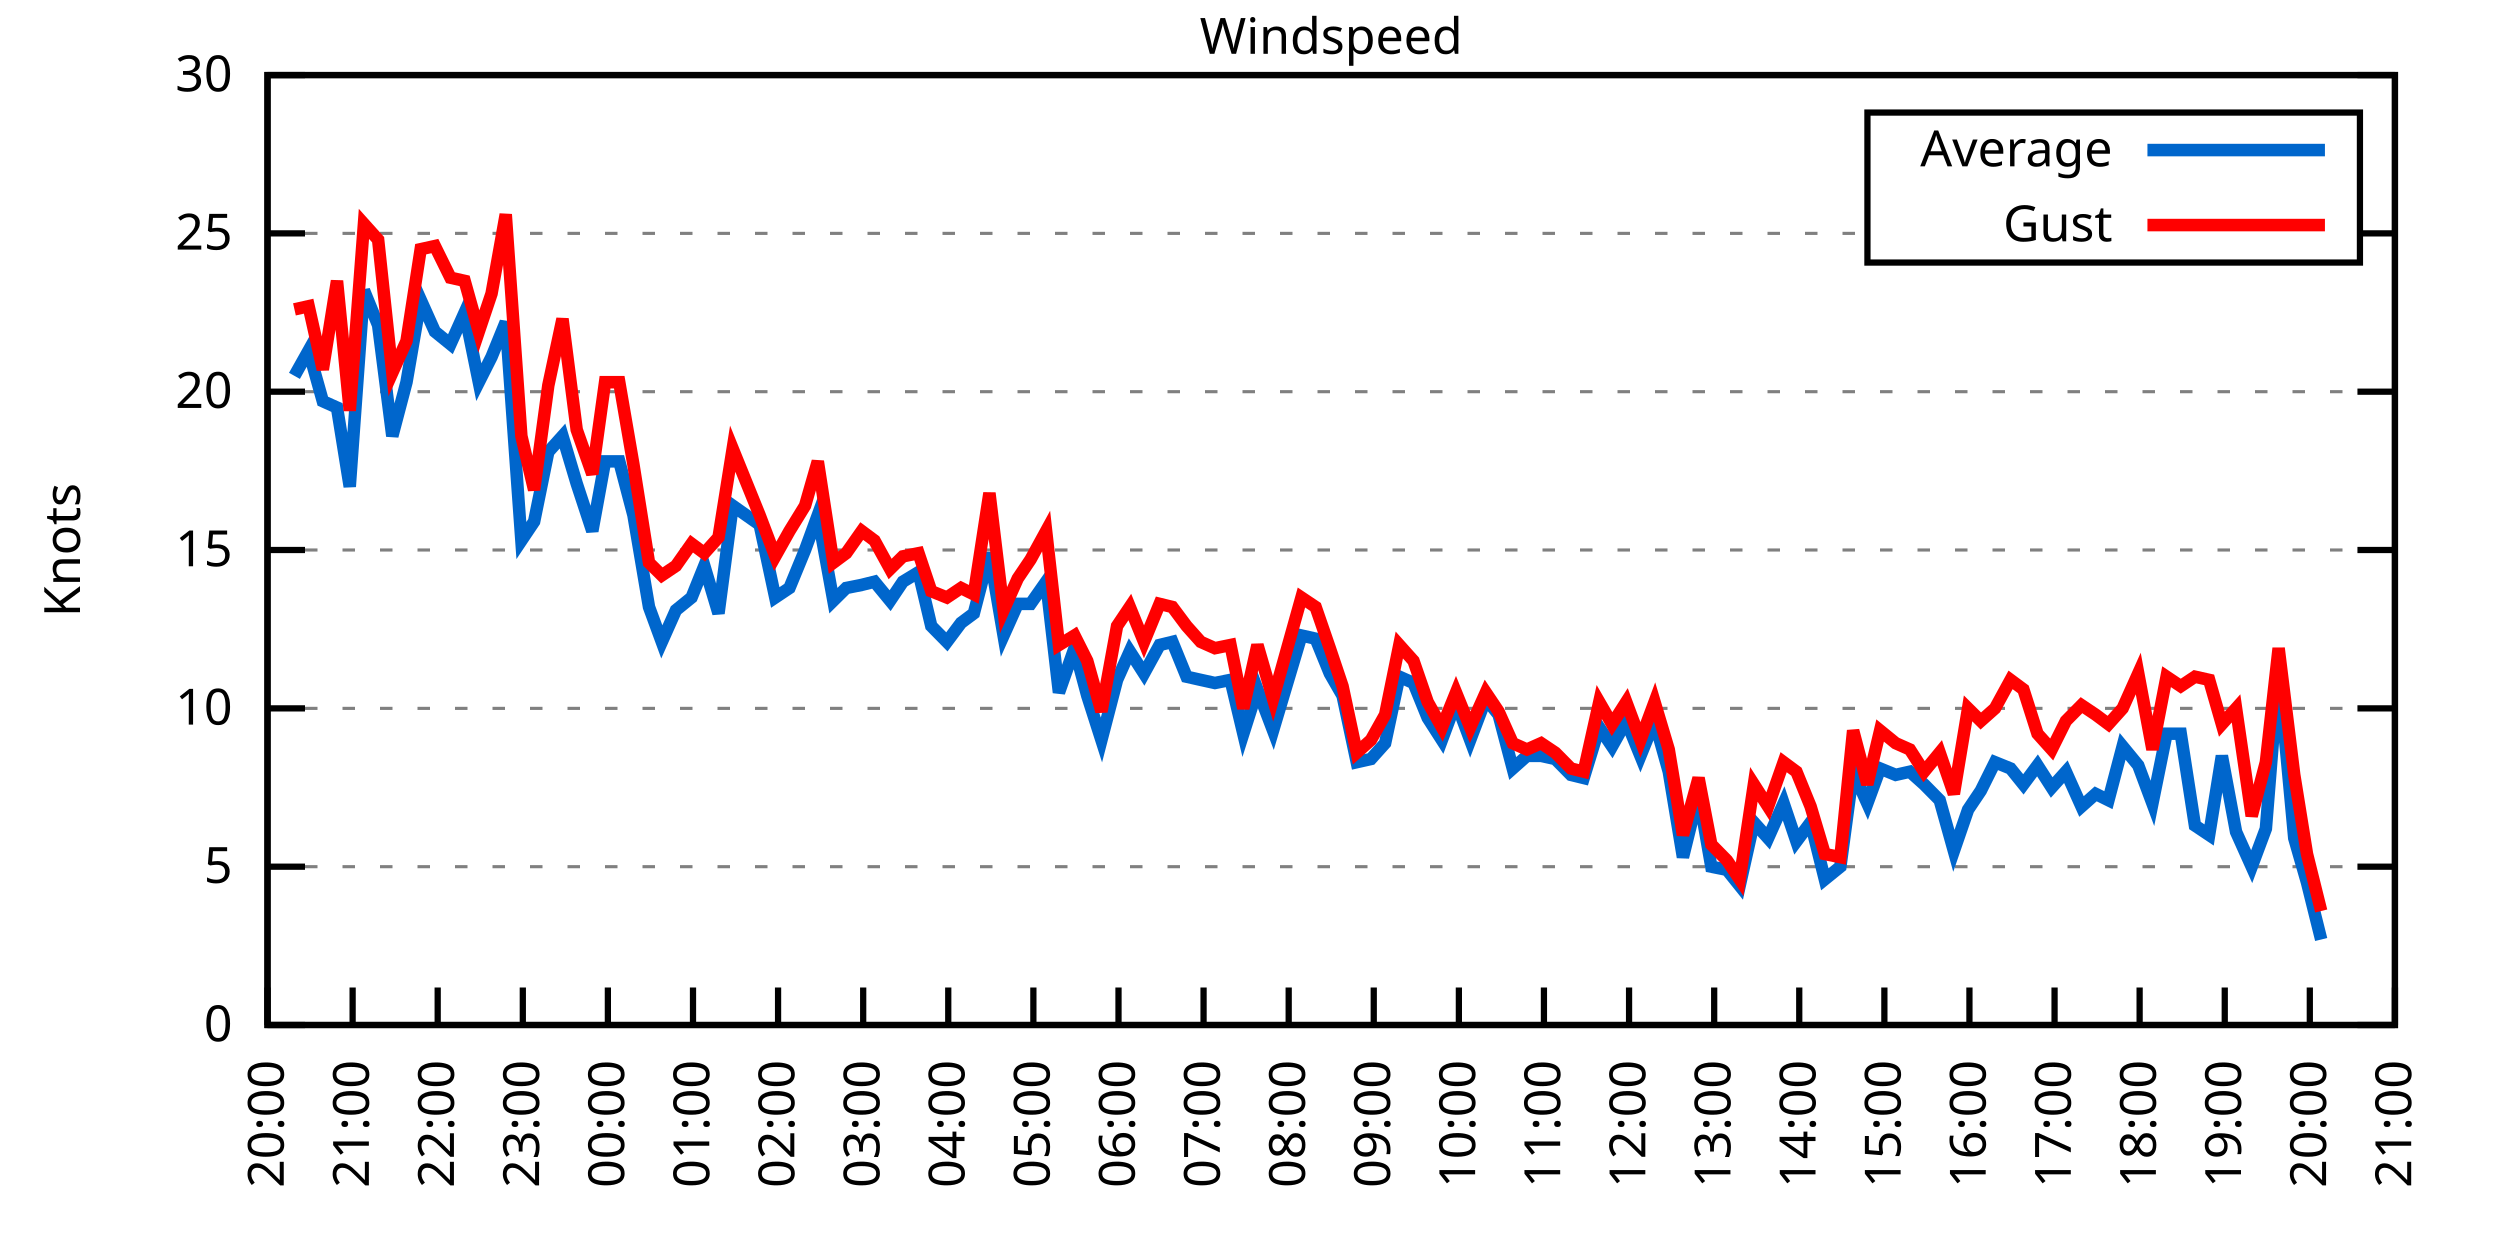
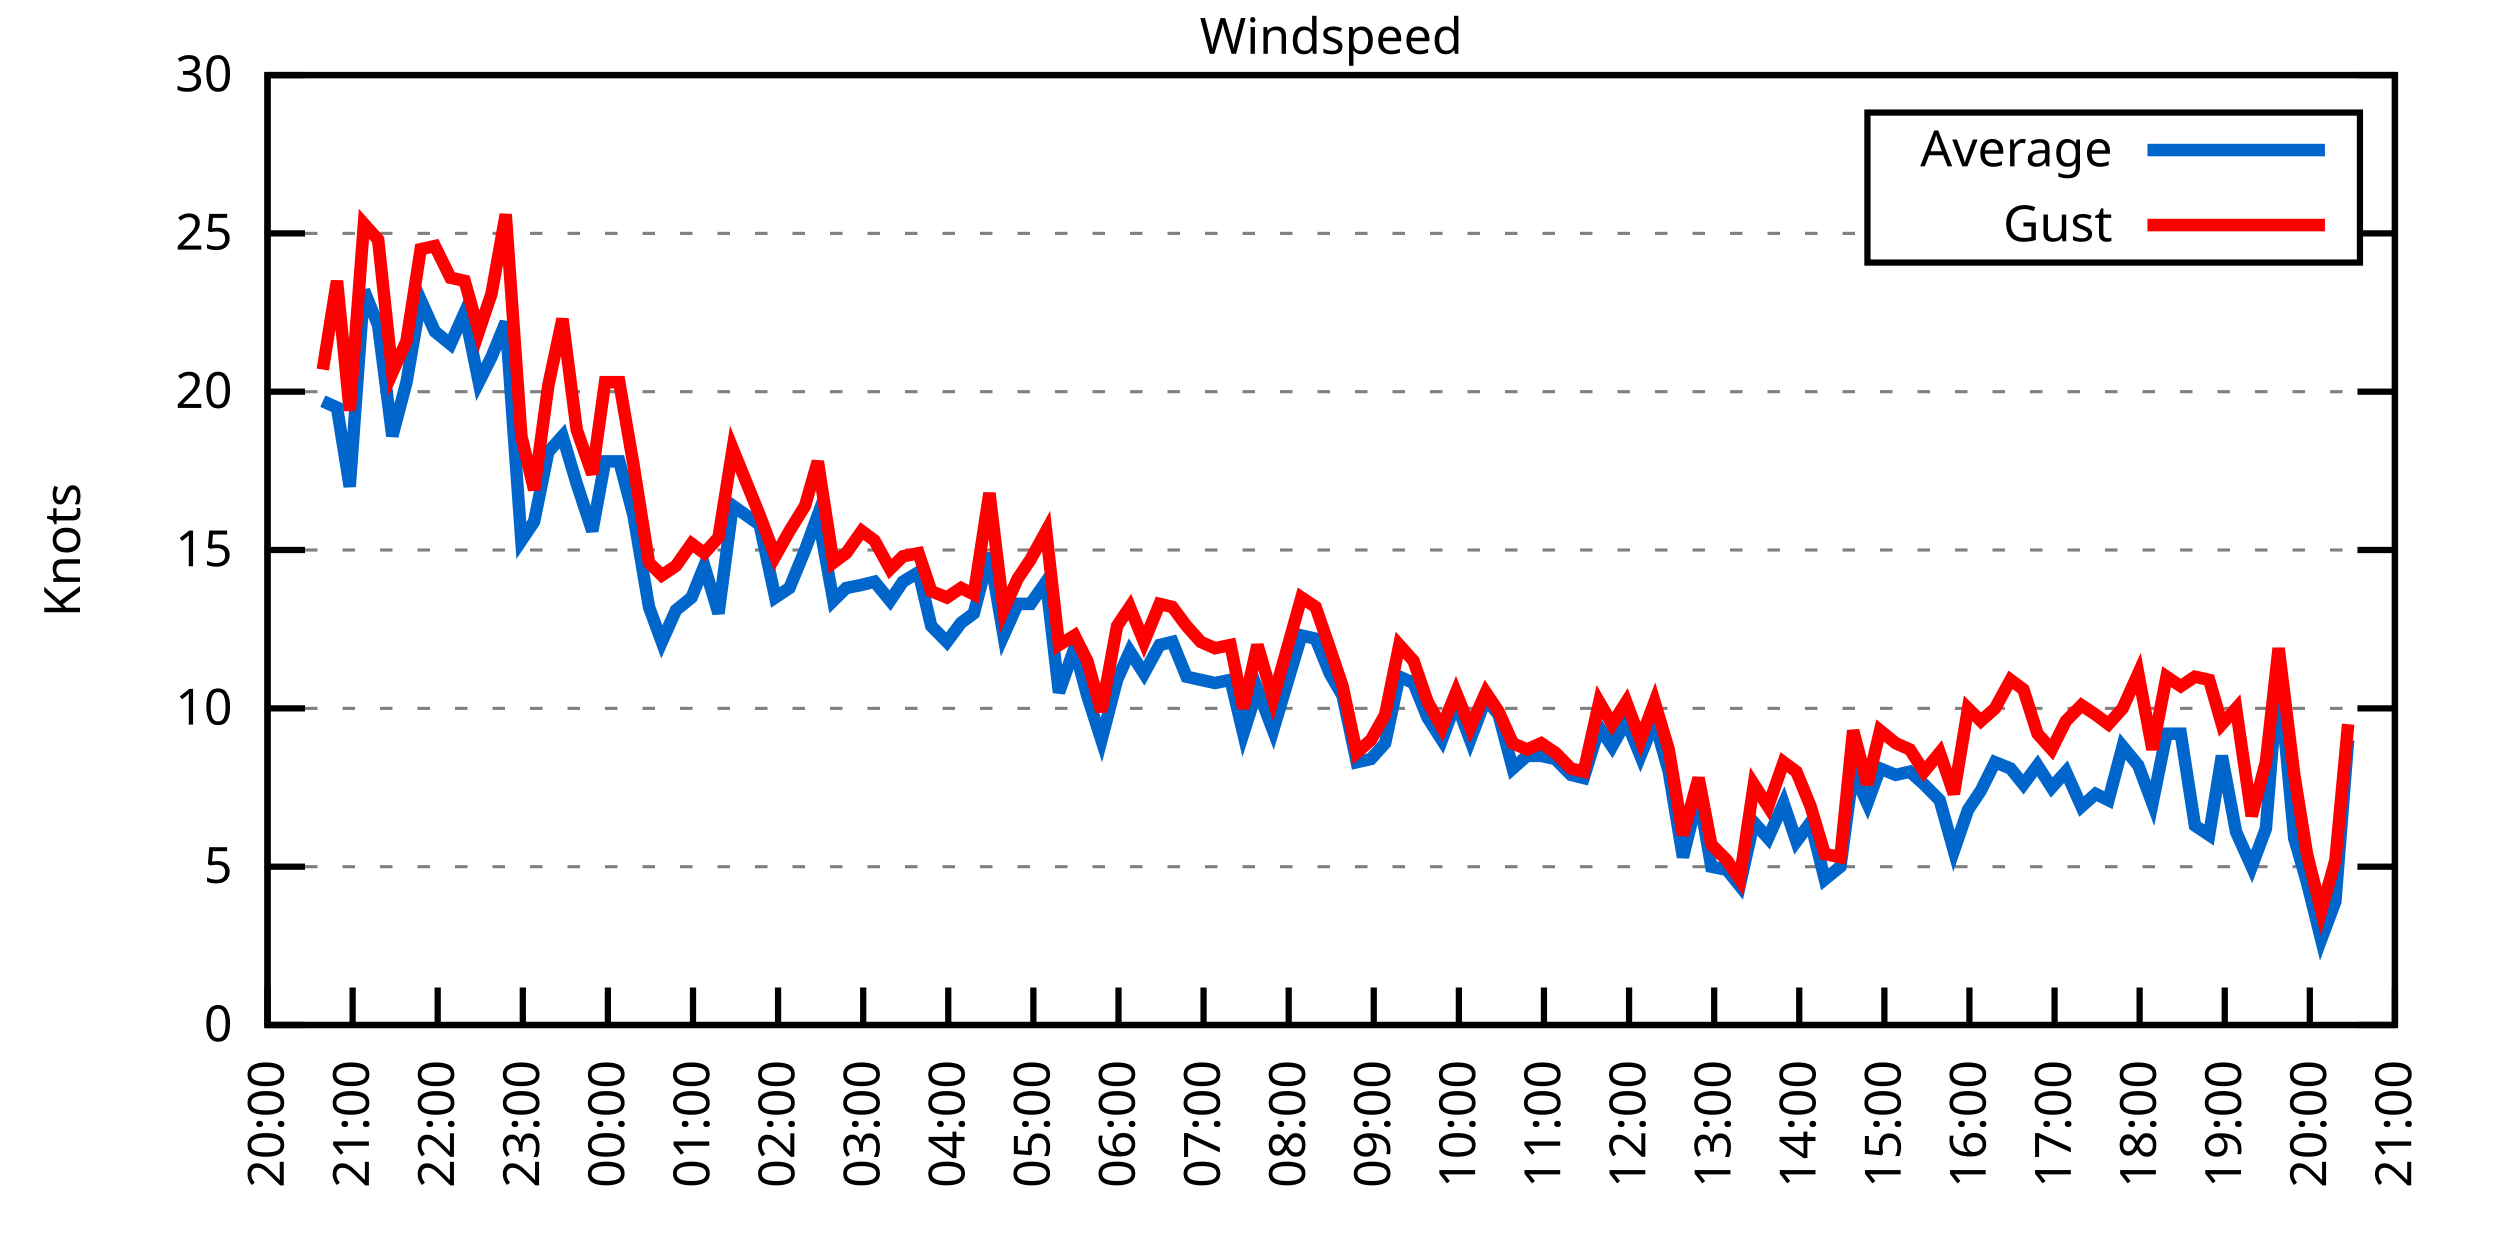
<svg xmlns="http://www.w3.org/2000/svg" xmlns:xlink="http://www.w3.org/1999/xlink" width="400" height="200" viewBox="0 0 400 200">
  <g id="gnuplot_canvas">
    <rect x="0" y="0" width="400" height="200" fill="none" />
    <defs>
      <circle id="gpDot" r="0.5" stroke-width="0.5" stroke="currentColor" />
      <path id="gpPt0" stroke-width="0.333" stroke="currentColor" d="M-1,0 h2 M0,-1 v2" />
      <path id="gpPt1" stroke-width="0.333" stroke="currentColor" d="M-1,-1 L1,1 M1,-1 L-1,1" />
      <path id="gpPt2" stroke-width="0.333" stroke="currentColor" d="M-1,0 L1,0 M0,-1 L0,1 M-1,-1 L1,1 M-1,1 L1,-1" />
      <rect id="gpPt3" stroke-width="0.333" stroke="currentColor" x="-1" y="-1" width="2" height="2" />
      <rect id="gpPt4" stroke-width="0.333" stroke="currentColor" fill="currentColor" x="-1" y="-1" width="2" height="2" />
      <circle id="gpPt5" stroke-width="0.333" stroke="currentColor" cx="0" cy="0" r="1" />
      <use xlink:href="#gpPt5" id="gpPt6" fill="currentColor" stroke="none" />
      <path id="gpPt7" stroke-width="0.333" stroke="currentColor" d="M0,-1.33 L-1.33,0.67 L1.33,0.67 z" />
      <use xlink:href="#gpPt7" id="gpPt8" fill="currentColor" stroke="none" />
      <use xlink:href="#gpPt7" id="gpPt9" stroke="currentColor" transform="rotate(180)" />
      <use xlink:href="#gpPt9" id="gpPt10" fill="currentColor" stroke="none" />
      <use xlink:href="#gpPt3" id="gpPt11" stroke="currentColor" transform="rotate(45)" />
      <use xlink:href="#gpPt11" id="gpPt12" fill="currentColor" stroke="none" />
      <path id="gpPt13" stroke-width="0.333" stroke="currentColor" d="M0,1.330 L1.265,0.411 L0.782,-1.067 L-0.782,-1.076 L-1.265,0.411 z" />
      <use xlink:href="#gpPt13" id="gpPt14" fill="currentColor" stroke="none" />
      <filter id="textbox" filterUnits="objectBoundingBox" x="0" y="0" height="1" width="1">
        <feFlood flood-color="white" flood-opacity="1" result="bgnd" />
        <feComposite in="SourceGraphic" in2="bgnd" operator="atop" />
      </filter>
      <filter id="greybox" filterUnits="objectBoundingBox" x="0" y="0" height="1" width="1">
        <feFlood flood-color="lightgrey" flood-opacity="1" result="grey" />
        <feComposite in="SourceGraphic" in2="grey" operator="atop" />
      </filter>
    </defs>
    <g fill="none" color="white" stroke="currentColor" stroke-width="1.00" stroke-linecap="butt" stroke-linejoin="miter">
</g>
    <g fill="none" color="black" stroke="currentColor" stroke-width="1.00" stroke-linecap="butt" stroke-linejoin="miter">
      <g stroke="none" shape-rendering="crispEdges">
        <polygon fill="rgb(255, 255, 255)" points="42.80,164.00 383.18,164.00 383.18,12.02 42.80,12.02 " />
      </g>
    </g>
    <g fill="none" color="black" stroke="currentColor" stroke-width="1.00" stroke-linecap="butt" stroke-linejoin="miter">
</g>
    <g fill="none" color="black" stroke="black" stroke-width="0.50" stroke-linecap="butt" stroke-linejoin="miter">
</g>
    <g fill="none" color="gray" stroke="currentColor" stroke-width="0.50" stroke-linecap="butt" stroke-linejoin="miter">
      <path stroke="gray" stroke-dasharray="2,4" class="gridline" d="M42.80,164.00 L383.19,164.00  " />
    </g>
    <g fill="none" color="gray" stroke="gray" stroke-width="1.00" stroke-linecap="butt" stroke-linejoin="miter">
</g>
    <g fill="none" color="black" stroke="currentColor" stroke-width="1.00" stroke-linecap="butt" stroke-linejoin="miter">
      <path stroke="black" d="M42.80,164.00 L48.80,164.00 M383.19,164.00 L377.19,164.00  " />
      <g transform="translate(37.20,166.60)" stroke="none" fill="black" font-family="Sans" font-size="8.00" text-anchor="end">
        <text>
          <tspan font-family="Sans"> 0</tspan>
        </text>
      </g>
    </g>
    <g fill="none" color="black" stroke="currentColor" stroke-width="1.00" stroke-linecap="butt" stroke-linejoin="miter">
</g>
    <g fill="none" color="black" stroke="black" stroke-width="0.50" stroke-linecap="butt" stroke-linejoin="miter">
</g>
    <g fill="none" color="gray" stroke="currentColor" stroke-width="0.50" stroke-linecap="butt" stroke-linejoin="miter">
      <path stroke="gray" stroke-dasharray="2,4" class="gridline" d="M42.80,138.67 L383.19,138.67  " />
    </g>
    <g fill="none" color="gray" stroke="gray" stroke-width="1.00" stroke-linecap="butt" stroke-linejoin="miter">
</g>
    <g fill="none" color="black" stroke="currentColor" stroke-width="1.00" stroke-linecap="butt" stroke-linejoin="miter">
      <path stroke="black" d="M42.80,138.67 L48.80,138.67 M383.19,138.67 L377.19,138.67  " />
      <g transform="translate(37.20,141.27)" stroke="none" fill="black" font-family="Sans" font-size="8.00" text-anchor="end">
        <text>
          <tspan font-family="Sans"> 5</tspan>
        </text>
      </g>
    </g>
    <g fill="none" color="black" stroke="currentColor" stroke-width="1.00" stroke-linecap="butt" stroke-linejoin="miter">
</g>
    <g fill="none" color="black" stroke="black" stroke-width="0.50" stroke-linecap="butt" stroke-linejoin="miter">
</g>
    <g fill="none" color="gray" stroke="currentColor" stroke-width="0.50" stroke-linecap="butt" stroke-linejoin="miter">
      <path stroke="gray" stroke-dasharray="2,4" class="gridline" d="M42.80,113.34 L383.19,113.34  " />
    </g>
    <g fill="none" color="gray" stroke="gray" stroke-width="1.00" stroke-linecap="butt" stroke-linejoin="miter">
</g>
    <g fill="none" color="black" stroke="currentColor" stroke-width="1.00" stroke-linecap="butt" stroke-linejoin="miter">
      <path stroke="black" d="M42.80,113.34 L48.80,113.34 M383.19,113.34 L377.19,113.34  " />
      <g transform="translate(37.20,115.94)" stroke="none" fill="black" font-family="Sans" font-size="8.00" text-anchor="end">
        <text>
          <tspan font-family="Sans"> 10</tspan>
        </text>
      </g>
    </g>
    <g fill="none" color="black" stroke="currentColor" stroke-width="1.00" stroke-linecap="butt" stroke-linejoin="miter">
</g>
    <g fill="none" color="black" stroke="black" stroke-width="0.50" stroke-linecap="butt" stroke-linejoin="miter">
</g>
    <g fill="none" color="gray" stroke="currentColor" stroke-width="0.50" stroke-linecap="butt" stroke-linejoin="miter">
      <path stroke="gray" stroke-dasharray="2,4" class="gridline" d="M42.80,88.00 L383.19,88.00  " />
    </g>
    <g fill="none" color="gray" stroke="gray" stroke-width="1.00" stroke-linecap="butt" stroke-linejoin="miter">
</g>
    <g fill="none" color="black" stroke="currentColor" stroke-width="1.00" stroke-linecap="butt" stroke-linejoin="miter">
      <path stroke="black" d="M42.80,88.00 L48.80,88.00 M383.19,88.00 L377.19,88.00  " />
      <g transform="translate(37.20,90.60)" stroke="none" fill="black" font-family="Sans" font-size="8.00" text-anchor="end">
        <text>
          <tspan font-family="Sans"> 15</tspan>
        </text>
      </g>
    </g>
    <g fill="none" color="black" stroke="currentColor" stroke-width="1.00" stroke-linecap="butt" stroke-linejoin="miter">
</g>
    <g fill="none" color="black" stroke="black" stroke-width="0.50" stroke-linecap="butt" stroke-linejoin="miter">
</g>
    <g fill="none" color="gray" stroke="currentColor" stroke-width="0.50" stroke-linecap="butt" stroke-linejoin="miter">
      <path stroke="gray" stroke-dasharray="2,4" class="gridline" d="M42.80,62.67 L383.19,62.67  " />
    </g>
    <g fill="none" color="gray" stroke="gray" stroke-width="1.00" stroke-linecap="butt" stroke-linejoin="miter">
</g>
    <g fill="none" color="black" stroke="currentColor" stroke-width="1.00" stroke-linecap="butt" stroke-linejoin="miter">
      <path stroke="black" d="M42.80,62.67 L48.80,62.67 M383.19,62.67 L377.19,62.67  " />
      <g transform="translate(37.20,65.27)" stroke="none" fill="black" font-family="Sans" font-size="8.00" text-anchor="end">
        <text>
          <tspan font-family="Sans"> 20</tspan>
        </text>
      </g>
    </g>
    <g fill="none" color="black" stroke="currentColor" stroke-width="1.00" stroke-linecap="butt" stroke-linejoin="miter">
</g>
    <g fill="none" color="black" stroke="black" stroke-width="0.50" stroke-linecap="butt" stroke-linejoin="miter">
</g>
    <g fill="none" color="gray" stroke="currentColor" stroke-width="0.50" stroke-linecap="butt" stroke-linejoin="miter">
      <path stroke="gray" stroke-dasharray="2,4" class="gridline" d="M42.80,37.34 L298.79,37.34 M377.59,37.34 L383.19,37.34  " />
    </g>
    <g fill="none" color="gray" stroke="gray" stroke-width="1.00" stroke-linecap="butt" stroke-linejoin="miter">
</g>
    <g fill="none" color="black" stroke="currentColor" stroke-width="1.00" stroke-linecap="butt" stroke-linejoin="miter">
      <path stroke="black" d="M42.80,37.34 L48.80,37.34 M383.19,37.34 L377.19,37.34  " />
      <g transform="translate(37.20,39.94)" stroke="none" fill="black" font-family="Sans" font-size="8.00" text-anchor="end">
        <text>
          <tspan font-family="Sans"> 25</tspan>
        </text>
      </g>
    </g>
    <g fill="none" color="black" stroke="currentColor" stroke-width="1.00" stroke-linecap="butt" stroke-linejoin="miter">
</g>
    <g fill="none" color="black" stroke="black" stroke-width="0.50" stroke-linecap="butt" stroke-linejoin="miter">
</g>
    <g fill="none" color="gray" stroke="currentColor" stroke-width="0.50" stroke-linecap="butt" stroke-linejoin="miter">
      <path stroke="gray" stroke-dasharray="2,4" class="gridline" d="M42.80,12.01 L383.19,12.01  " />
    </g>
    <g fill="none" color="gray" stroke="gray" stroke-width="1.00" stroke-linecap="butt" stroke-linejoin="miter">
</g>
    <g fill="none" color="black" stroke="currentColor" stroke-width="1.00" stroke-linecap="butt" stroke-linejoin="miter">
      <path stroke="black" d="M42.80,12.01 L48.80,12.01 M383.19,12.01 L377.19,12.01  " />
      <g transform="translate(37.20,14.61)" stroke="none" fill="black" font-family="Sans" font-size="8.00" text-anchor="end">
        <text>
          <tspan font-family="Sans"> 30</tspan>
        </text>
      </g>
    </g>
    <g fill="none" color="black" stroke="currentColor" stroke-width="1.00" stroke-linecap="butt" stroke-linejoin="miter">
      <path stroke="black" d="M42.80,164.00 L42.80,158.00  " />
      <g transform="translate(45.40,169.60) rotate(270.00)" stroke="none" fill="black" font-family="Sans" font-size="8.00" text-anchor="end">
        <text>
          <tspan font-family="Sans">20:00</tspan>
        </text>
      </g>
    </g>
    <g fill="none" color="black" stroke="currentColor" stroke-width="1.00" stroke-linecap="butt" stroke-linejoin="miter">
      <path stroke="black" d="M56.42,164.00 L56.42,158.00  " />
      <g transform="translate(59.02,169.60) rotate(270.00)" stroke="none" fill="black" font-family="Sans" font-size="8.00" text-anchor="end">
        <text>
          <tspan font-family="Sans">21:00</tspan>
        </text>
      </g>
    </g>
    <g fill="none" color="black" stroke="currentColor" stroke-width="1.00" stroke-linecap="butt" stroke-linejoin="miter">
      <path stroke="black" d="M70.03,164.00 L70.03,158.00  " />
      <g transform="translate(72.63,169.60) rotate(270.00)" stroke="none" fill="black" font-family="Sans" font-size="8.00" text-anchor="end">
        <text>
          <tspan font-family="Sans">22:00</tspan>
        </text>
      </g>
    </g>
    <g fill="none" color="black" stroke="currentColor" stroke-width="1.00" stroke-linecap="butt" stroke-linejoin="miter">
      <path stroke="black" d="M83.65,164.00 L83.65,158.00  " />
      <g transform="translate(86.25,169.60) rotate(270.00)" stroke="none" fill="black" font-family="Sans" font-size="8.00" text-anchor="end">
        <text>
          <tspan font-family="Sans">23:00</tspan>
        </text>
      </g>
    </g>
    <g fill="none" color="black" stroke="currentColor" stroke-width="1.00" stroke-linecap="butt" stroke-linejoin="miter">
      <path stroke="black" d="M97.26,164.00 L97.26,158.00  " />
      <g transform="translate(99.86,169.60) rotate(270.00)" stroke="none" fill="black" font-family="Sans" font-size="8.00" text-anchor="end">
        <text>
          <tspan font-family="Sans">00:00</tspan>
        </text>
      </g>
    </g>
    <g fill="none" color="black" stroke="currentColor" stroke-width="1.00" stroke-linecap="butt" stroke-linejoin="miter">
      <path stroke="black" d="M110.88,164.00 L110.88,158.00  " />
      <g transform="translate(113.48,169.60) rotate(270.00)" stroke="none" fill="black" font-family="Sans" font-size="8.00" text-anchor="end">
        <text>
          <tspan font-family="Sans">01:00</tspan>
        </text>
      </g>
    </g>
    <g fill="none" color="black" stroke="currentColor" stroke-width="1.00" stroke-linecap="butt" stroke-linejoin="miter">
      <path stroke="black" d="M124.49,164.00 L124.49,158.00  " />
      <g transform="translate(127.09,169.60) rotate(270.00)" stroke="none" fill="black" font-family="Sans" font-size="8.00" text-anchor="end">
        <text>
          <tspan font-family="Sans">02:00</tspan>
        </text>
      </g>
    </g>
    <g fill="none" color="black" stroke="currentColor" stroke-width="1.00" stroke-linecap="butt" stroke-linejoin="miter">
      <path stroke="black" d="M138.11,164.00 L138.11,158.00  " />
      <g transform="translate(140.71,169.60) rotate(270.00)" stroke="none" fill="black" font-family="Sans" font-size="8.00" text-anchor="end">
        <text>
          <tspan font-family="Sans">03:00</tspan>
        </text>
      </g>
    </g>
    <g fill="none" color="black" stroke="currentColor" stroke-width="1.00" stroke-linecap="butt" stroke-linejoin="miter">
      <path stroke="black" d="M151.72,164.00 L151.72,158.00  " />
      <g transform="translate(154.32,169.60) rotate(270.00)" stroke="none" fill="black" font-family="Sans" font-size="8.00" text-anchor="end">
        <text>
          <tspan font-family="Sans">04:00</tspan>
        </text>
      </g>
    </g>
    <g fill="none" color="black" stroke="currentColor" stroke-width="1.00" stroke-linecap="butt" stroke-linejoin="miter">
      <path stroke="black" d="M165.34,164.00 L165.34,158.00  " />
      <g transform="translate(167.94,169.60) rotate(270.00)" stroke="none" fill="black" font-family="Sans" font-size="8.00" text-anchor="end">
        <text>
          <tspan font-family="Sans">05:00</tspan>
        </text>
      </g>
    </g>
    <g fill="none" color="black" stroke="currentColor" stroke-width="1.00" stroke-linecap="butt" stroke-linejoin="miter">
      <path stroke="black" d="M178.96,164.00 L178.96,158.00  " />
      <g transform="translate(181.56,169.60) rotate(270.00)" stroke="none" fill="black" font-family="Sans" font-size="8.00" text-anchor="end">
        <text>
          <tspan font-family="Sans">06:00</tspan>
        </text>
      </g>
    </g>
    <g fill="none" color="black" stroke="currentColor" stroke-width="1.00" stroke-linecap="butt" stroke-linejoin="miter">
      <path stroke="black" d="M192.57,164.00 L192.57,158.00  " />
      <g transform="translate(195.17,169.60) rotate(270.00)" stroke="none" fill="black" font-family="Sans" font-size="8.00" text-anchor="end">
        <text>
          <tspan font-family="Sans">07:00</tspan>
        </text>
      </g>
    </g>
    <g fill="none" color="black" stroke="currentColor" stroke-width="1.00" stroke-linecap="butt" stroke-linejoin="miter">
      <path stroke="black" d="M206.19,164.00 L206.19,158.00  " />
      <g transform="translate(208.79,169.60) rotate(270.00)" stroke="none" fill="black" font-family="Sans" font-size="8.00" text-anchor="end">
        <text>
          <tspan font-family="Sans">08:00</tspan>
        </text>
      </g>
    </g>
    <g fill="none" color="black" stroke="currentColor" stroke-width="1.00" stroke-linecap="butt" stroke-linejoin="miter">
      <path stroke="black" d="M219.80,164.00 L219.80,158.00  " />
      <g transform="translate(222.40,169.60) rotate(270.00)" stroke="none" fill="black" font-family="Sans" font-size="8.00" text-anchor="end">
        <text>
          <tspan font-family="Sans">09:00</tspan>
        </text>
      </g>
    </g>
    <g fill="none" color="black" stroke="currentColor" stroke-width="1.00" stroke-linecap="butt" stroke-linejoin="miter">
      <path stroke="black" d="M233.42,164.00 L233.42,158.00  " />
      <g transform="translate(236.02,169.60) rotate(270.00)" stroke="none" fill="black" font-family="Sans" font-size="8.00" text-anchor="end">
        <text>
          <tspan font-family="Sans">10:00</tspan>
        </text>
      </g>
    </g>
    <g fill="none" color="black" stroke="currentColor" stroke-width="1.00" stroke-linecap="butt" stroke-linejoin="miter">
      <path stroke="black" d="M247.03,164.00 L247.03,158.00  " />
      <g transform="translate(249.63,169.60) rotate(270.00)" stroke="none" fill="black" font-family="Sans" font-size="8.00" text-anchor="end">
        <text>
          <tspan font-family="Sans">11:00</tspan>
        </text>
      </g>
    </g>
    <g fill="none" color="black" stroke="currentColor" stroke-width="1.00" stroke-linecap="butt" stroke-linejoin="miter">
      <path stroke="black" d="M260.65,164.00 L260.65,158.00  " />
      <g transform="translate(263.25,169.60) rotate(270.00)" stroke="none" fill="black" font-family="Sans" font-size="8.00" text-anchor="end">
        <text>
          <tspan font-family="Sans">12:00</tspan>
        </text>
      </g>
    </g>
    <g fill="none" color="black" stroke="currentColor" stroke-width="1.00" stroke-linecap="butt" stroke-linejoin="miter">
      <path stroke="black" d="M274.27,164.00 L274.27,158.00  " />
      <g transform="translate(276.87,169.60) rotate(270.00)" stroke="none" fill="black" font-family="Sans" font-size="8.00" text-anchor="end">
        <text>
          <tspan font-family="Sans">13:00</tspan>
        </text>
      </g>
    </g>
    <g fill="none" color="black" stroke="currentColor" stroke-width="1.00" stroke-linecap="butt" stroke-linejoin="miter">
      <path stroke="black" d="M287.88,164.00 L287.88,158.00  " />
      <g transform="translate(290.48,169.60) rotate(270.00)" stroke="none" fill="black" font-family="Sans" font-size="8.00" text-anchor="end">
        <text>
          <tspan font-family="Sans">14:00</tspan>
        </text>
      </g>
    </g>
    <g fill="none" color="black" stroke="currentColor" stroke-width="1.00" stroke-linecap="butt" stroke-linejoin="miter">
      <path stroke="black" d="M301.50,164.00 L301.50,158.00  " />
      <g transform="translate(304.10,169.60) rotate(270.00)" stroke="none" fill="black" font-family="Sans" font-size="8.00" text-anchor="end">
        <text>
          <tspan font-family="Sans">15:00</tspan>
        </text>
      </g>
    </g>
    <g fill="none" color="black" stroke="currentColor" stroke-width="1.00" stroke-linecap="butt" stroke-linejoin="miter">
      <path stroke="black" d="M315.11,164.00 L315.11,158.00  " />
      <g transform="translate(317.71,169.60) rotate(270.00)" stroke="none" fill="black" font-family="Sans" font-size="8.00" text-anchor="end">
        <text>
          <tspan font-family="Sans">16:00</tspan>
        </text>
      </g>
    </g>
    <g fill="none" color="black" stroke="currentColor" stroke-width="1.00" stroke-linecap="butt" stroke-linejoin="miter">
      <path stroke="black" d="M328.73,164.00 L328.73,158.00  " />
      <g transform="translate(331.33,169.60) rotate(270.00)" stroke="none" fill="black" font-family="Sans" font-size="8.00" text-anchor="end">
        <text>
          <tspan font-family="Sans">17:00</tspan>
        </text>
      </g>
    </g>
    <g fill="none" color="black" stroke="currentColor" stroke-width="1.00" stroke-linecap="butt" stroke-linejoin="miter">
      <path stroke="black" d="M342.34,164.00 L342.34,158.00  " />
      <g transform="translate(344.94,169.60) rotate(270.00)" stroke="none" fill="black" font-family="Sans" font-size="8.00" text-anchor="end">
        <text>
          <tspan font-family="Sans">18:00</tspan>
        </text>
      </g>
    </g>
    <g fill="none" color="black" stroke="currentColor" stroke-width="1.00" stroke-linecap="butt" stroke-linejoin="miter">
      <path stroke="black" d="M355.96,164.00 L355.96,158.00  " />
      <g transform="translate(358.56,169.60) rotate(270.00)" stroke="none" fill="black" font-family="Sans" font-size="8.00" text-anchor="end">
        <text>
          <tspan font-family="Sans">19:00</tspan>
        </text>
      </g>
    </g>
    <g fill="none" color="black" stroke="currentColor" stroke-width="1.00" stroke-linecap="butt" stroke-linejoin="miter">
      <path stroke="black" d="M369.57,164.00 L369.57,158.00  " />
      <g transform="translate(372.17,169.60) rotate(270.00)" stroke="none" fill="black" font-family="Sans" font-size="8.00" text-anchor="end">
        <text>
          <tspan font-family="Sans">20:00</tspan>
        </text>
      </g>
    </g>
    <g fill="none" color="black" stroke="currentColor" stroke-width="1.00" stroke-linecap="butt" stroke-linejoin="miter">
      <path stroke="black" d="M383.19,164.00 L383.19,158.00  " />
      <g transform="translate(385.79,169.60) rotate(270.00)" stroke="none" fill="black" font-family="Sans" font-size="8.00" text-anchor="end">
        <text>
          <tspan font-family="Sans">21:00</tspan>
        </text>
      </g>
    </g>
    <g fill="none" color="black" stroke="currentColor" stroke-width="1.00" stroke-linecap="butt" stroke-linejoin="miter">
</g>
    <g fill="none" color="black" stroke="currentColor" stroke-width="1.00" stroke-linecap="butt" stroke-linejoin="miter">
      <path stroke="black" d="M42.80,12.01 L42.80,164.00 L383.19,164.00 L383.19,12.01 L42.80,12.01 Z  " />
    </g>
    <g fill="none" color="black" stroke="currentColor" stroke-width="1.00" stroke-linecap="butt" stroke-linejoin="miter">
</g>
    <g fill="none" color="black" stroke="currentColor" stroke-width="1.00" stroke-linecap="butt" stroke-linejoin="miter">
      <path stroke="black" d="M298.79,42.01 L298.79,18.01 L377.59,18.01 L377.59,42.01 L298.79,42.01 Z  " />
    </g>
    <g id="Windspeed_plot_1">
      <g fill="none" color="white" stroke="black" stroke-width="2.00" stroke-linecap="butt" stroke-linejoin="miter">
</g>
      <g fill="none" color="black" stroke="currentColor" stroke-width="2.00" stroke-linecap="butt" stroke-linejoin="miter">
        <g transform="translate(337.99,26.61)" stroke="none" fill="black" font-family="Sans" font-size="8.00" text-anchor="end">
          <text>
            <tspan font-family="Sans">Average</tspan>
          </text>
        </g>
      </g>
      <g fill="none" color="black" stroke="currentColor" stroke-width="2.00" stroke-linecap="butt" stroke-linejoin="miter">
-         <path stroke="rgb(  0, 102, 204)" d="M343.59,24.01 L371.99,24.01 M47.11,60.14 L49.38,56.09 L51.65,64.19 L53.92,65.21 L55.96,77.87 L58.23,46.46   L60.50,52.03 L62.77,69.77 L65.04,61.15 L67.31,47.98 L69.58,53.05 L72.07,55.07 L74.34,50.01 L76.61,61.15   L78.65,57.10 L80.92,51.53 L83.42,86.49 L85.46,83.45 L87.73,72.30 L90.00,69.77 L92.27,77.37 L94.77,84.97   L96.81,73.82 L99.08,73.82 L101.35,82.43 L103.84,97.12 L105.89,102.70 L108.15,97.63 L110.65,95.60 L112.69,90.54   L114.96,98.14 L117.23,80.91 L121.54,83.95 L124.04,95.60 L126.31,94.08 L128.81,88.00 L130.85,82.43 L133.34,96.11   L135.39,94.08 L137.88,93.58 L139.92,93.07 L142.42,96.11 L144.46,93.07 L146.96,91.55 L149.00,100.16 L151.50,102.70   L153.77,99.66 L155.81,98.14 L158.31,88.51 L160.57,101.68 L162.84,96.62 L164.89,96.62 L167.38,93.07 L169.43,110.80   L171.92,103.71 L173.96,111.31 L176.23,118.40 L178.73,108.78 L180.77,104.22 L183.04,107.76 L185.54,103.20 L187.58,102.70   L189.85,108.27 L192.12,108.78 L194.39,109.28 L196.88,108.78 L198.93,117.39 L201.19,110.30 L203.69,116.88 L208.23,101.68   L210.50,102.19 L212.77,107.76 L214.81,111.31 L217.08,121.95 L219.35,121.44 L221.62,118.91 L223.89,108.27 L226.16,109.28   L228.43,114.86 L230.70,118.40 L232.96,112.32 L235.23,118.40 L237.73,111.82 L239.77,114.35 L242.04,122.96 L244.31,120.94   L246.58,120.94 L248.85,121.44 L251.35,123.98 L253.39,124.48 L255.88,116.38 L257.93,119.42 L260.20,115.36 L262.47,120.94   L264.73,115.36 L267.00,123.47 L269.27,137.15 L271.77,127.02 L273.81,138.67 L276.31,139.17 L278.35,141.71 L280.62,131.58   L282.89,134.11 L285.38,128.54 L287.43,134.62 L289.70,131.58 L291.97,140.69 L294.46,138.67 L296.50,123.47 L298.77,128.54   L300.82,122.96 L303.31,123.98 L305.58,123.47 L307.85,125.50 L310.35,128.03 L312.62,136.14 L314.89,129.55 L316.93,126.51   L319.20,121.95 L321.69,122.96 L323.74,125.50 L326.00,122.46 L328.27,126.00 L330.54,123.47 L333.04,129.04 L335.31,127.02   L337.35,128.03 L339.62,119.42 L342.12,122.46 L344.39,128.54 L346.65,117.39 L348.92,117.39 L351.19,132.08 L353.46,133.60   L355.50,120.94 L357.77,133.10 L360.27,138.67 L362.54,132.59 L364.58,107.26 L367.08,134.11 L369.12,141.20 L371.39,150.32    " />
+         <path stroke="rgb(  0, 102, 204)" d="M343.59,24.01 L371.99,24.01 M51.65,64.19 L53.92,65.21 L55.96,77.87 L58.23,46.46 L60.50,52.03 L62.77,69.77   L65.04,61.15 L67.31,47.98 L69.58,53.05 L72.07,55.07 L74.34,50.01 L76.61,61.15 L78.65,57.10 L80.92,51.53   L83.42,86.49 L85.46,83.45 L87.73,72.30 L90.00,69.77 L92.27,77.37 L94.77,84.97 L96.81,73.82 L99.08,73.82   L101.35,82.43 L103.84,97.12 L105.89,102.70 L108.15,97.63 L110.65,95.60 L112.69,90.54 L114.96,98.14 L117.23,80.91   L121.54,83.95 L124.04,95.60 L126.31,94.08 L128.81,88.00 L130.85,82.43 L133.34,96.11 L135.39,94.08 L137.88,93.58   L139.92,93.07 L142.42,96.11 L144.46,93.07 L146.96,91.55 L149.00,100.16 L151.50,102.70 L153.77,99.66 L155.81,98.14   L158.31,88.51 L160.57,101.68 L162.84,96.62 L164.89,96.62 L167.38,93.07 L169.43,110.80 L171.92,103.71 L173.96,111.31   L176.23,118.40 L178.73,108.78 L180.77,104.22 L183.04,107.76 L185.54,103.20 L187.58,102.70 L189.85,108.27 L192.12,108.78   L194.39,109.28 L196.88,108.78 L198.93,117.39 L201.19,110.30 L203.69,116.88 L208.23,101.68 L210.50,102.19 L212.77,107.76   L214.81,111.31 L217.08,121.95 L219.35,121.44 L221.62,118.91 L223.89,108.27 L226.16,109.28 L228.43,114.86 L230.70,118.40   L232.96,112.32 L235.23,118.40 L237.73,111.82 L239.77,114.35 L242.04,122.96 L244.31,120.94 L246.58,120.94 L248.85,121.44   L251.35,123.98 L253.39,124.48 L255.88,116.38 L257.93,119.42 L260.20,115.36 L262.47,120.94 L264.73,115.36 L267.00,123.47   L269.27,137.15 L271.77,127.02 L273.81,138.67 L276.31,139.17 L278.35,141.71 L280.62,131.58 L282.89,134.11 L285.38,128.54   L287.43,134.62 L289.70,131.58 L291.97,140.69 L294.46,138.67 L296.50,123.47 L298.77,128.54 L300.82,122.96 L303.31,123.98   L305.58,123.47 L307.85,125.50 L310.35,128.03 L312.62,136.14 L314.89,129.55 L316.93,126.51 L319.20,121.95 L321.69,122.96   L323.74,125.50 L326.00,122.46 L328.27,126.00 L330.54,123.47 L333.04,129.04 L335.31,127.02 L337.35,128.03 L339.62,119.42   L342.12,122.46 L344.39,128.54 L346.65,117.39 L348.92,117.39 L351.19,132.08 L353.46,133.60 L355.50,120.94 L357.77,133.10   L360.27,138.67 L362.54,132.59 L364.58,107.26 L367.08,134.11 L369.12,141.20 L371.39,150.32 L373.66,144.24 L375.70,118.40    " />
      </g>
    </g>
    <g id="Windspeed_plot_2">
      <g fill="none" color="black" stroke="currentColor" stroke-width="2.00" stroke-linecap="butt" stroke-linejoin="miter">
        <g transform="translate(337.99,38.61)" stroke="none" fill="black" font-family="Sans" font-size="8.00" text-anchor="end">
          <text>
            <tspan font-family="Sans">Gust</tspan>
          </text>
        </g>
      </g>
      <g fill="none" color="black" stroke="currentColor" stroke-width="2.00" stroke-linecap="butt" stroke-linejoin="miter">
-         <path stroke="rgb(255,   0,   0)" d="M343.59,36.01 L371.99,36.01 M47.11,49.50 L49.38,48.99 L51.65,59.13 L53.92,44.94 L55.96,65.71 L58.23,35.82   L60.50,38.35 L62.77,59.63 L65.04,54.57 L67.31,39.87 L69.58,39.37 L72.07,44.43 L74.34,44.94 L76.61,53.05   L78.65,46.97 L80.92,34.30 L83.42,69.77 L85.46,78.38 L87.73,61.66 L90.00,51.02 L92.27,68.75 L94.77,75.85   L96.81,61.15 L99.08,61.15 L101.35,74.33 L103.84,90.03 L105.89,92.06 L108.15,90.54 L110.65,86.99 L112.69,88.51   L114.96,85.98 L117.23,71.79 L121.54,82.43 L124.04,89.02 L126.31,84.97 L128.81,80.91 L130.85,73.82 L133.34,90.03   L135.39,88.51 L137.88,84.97 L139.92,86.49 L142.42,91.04 L144.46,89.02 L146.96,88.51 L149.00,94.59 L151.50,95.60   L153.77,94.08 L155.81,95.10 L158.31,78.89 L160.57,97.63 L162.84,92.56 L164.89,89.52 L167.38,84.97 L169.43,103.20   L171.92,101.68 L173.96,105.74 L176.23,113.84 L178.73,100.16 L180.77,97.12 L183.04,102.70 L185.54,96.62 L187.58,97.12   L189.85,100.16 L192.12,102.70 L194.39,103.71 L196.88,103.20 L198.93,113.34 L201.19,103.20 L203.69,111.82 L208.23,95.60   L210.50,97.12 L212.77,103.71 L214.81,109.79 L217.08,120.43 L219.35,118.40 L221.62,114.35 L223.89,103.20 L226.16,105.74   L228.43,112.32 L230.70,116.38 L232.96,110.80 L235.23,116.38 L237.73,110.80 L239.77,113.84 L242.04,118.91 L244.31,119.92   L246.58,118.91 L248.85,120.43 L251.35,122.96 L253.39,123.47 L255.88,112.32 L257.93,115.87 L260.20,112.32 L262.47,118.40   L264.73,112.32 L267.00,119.92 L269.27,133.60 L271.77,124.48 L273.81,135.12 L276.31,137.66 L278.35,140.69 L280.62,125.50   L282.89,129.04 L285.38,121.95 L287.43,123.47 L289.70,129.04 L291.97,136.64 L294.46,137.15 L296.50,116.88 L298.77,125.50   L300.82,116.88 L303.31,118.91 L305.58,119.92 L307.85,123.47 L310.35,120.43 L312.62,127.02 L314.89,113.34 L316.93,115.36   L319.20,113.34 L321.69,108.78 L323.74,110.30 L326.00,117.39 L328.27,119.92 L330.54,115.36 L333.04,112.83 L335.31,114.35   L337.35,115.87 L339.62,113.34 L342.12,107.76 L344.39,119.92 L346.65,108.27 L348.92,109.79 L351.19,108.27 L353.46,108.78   L355.50,115.87 L357.77,113.34 L360.27,130.56 L362.54,121.95 L364.58,103.71 L367.08,123.98 L369.12,136.64 L371.39,145.76    " />
+         <path stroke="rgb(255,   0,   0)" d="M343.59,36.01 L371.99,36.01 M51.65,59.13 L53.92,44.94 L55.96,65.71 L58.23,35.82 L60.50,38.35 L62.77,59.63   L65.04,54.57 L67.31,39.87 L69.58,39.37 L72.07,44.43 L74.34,44.94 L76.61,53.05 L78.65,46.97 L80.92,34.30   L83.42,69.77 L85.46,78.38 L87.73,61.66 L90.00,51.02 L92.27,68.75 L94.77,75.85 L96.81,61.15 L99.08,61.15   L101.35,74.33 L103.84,90.03 L105.89,92.06 L108.15,90.54 L110.65,86.99 L112.69,88.51 L114.96,85.98 L117.23,71.79   L121.54,82.43 L124.04,89.02 L126.31,84.97 L128.81,80.91 L130.85,73.82 L133.34,90.03 L135.39,88.51 L137.88,84.97   L139.92,86.49 L142.42,91.04 L144.46,89.02 L146.96,88.51 L149.00,94.59 L151.50,95.60 L153.77,94.08 L155.81,95.10   L158.31,78.89 L160.57,97.63 L162.84,92.56 L164.89,89.52 L167.38,84.97 L169.43,103.20 L171.92,101.68 L173.96,105.74   L176.23,113.84 L178.73,100.16 L180.77,97.12 L183.04,102.70 L185.54,96.62 L187.58,97.12 L189.85,100.16 L192.12,102.70   L194.39,103.71 L196.88,103.20 L198.93,113.34 L201.19,103.20 L203.69,111.82 L208.23,95.60 L210.50,97.12 L212.77,103.71   L214.81,109.79 L217.08,120.43 L219.35,118.40 L221.62,114.35 L223.89,103.20 L226.16,105.74 L228.43,112.32 L230.70,116.38   L232.96,110.80 L235.23,116.38 L237.73,110.80 L239.77,113.84 L242.04,118.91 L244.31,119.92 L246.58,118.91 L248.85,120.43   L251.35,122.96 L253.39,123.47 L255.88,112.32 L257.93,115.87 L260.20,112.32 L262.47,118.40 L264.73,112.32 L267.00,119.92   L269.27,133.60 L271.77,124.48 L273.81,135.12 L276.31,137.66 L278.35,140.69 L280.62,125.50 L282.89,129.04 L285.38,121.95   L287.43,123.47 L289.70,129.04 L291.97,136.64 L294.46,137.15 L296.50,116.88 L298.77,125.50 L300.82,116.88 L303.31,118.91   L305.58,119.92 L307.85,123.47 L310.35,120.43 L312.62,127.02 L314.89,113.34 L316.93,115.36 L319.20,113.34 L321.69,108.78   L323.74,110.30 L326.00,117.39 L328.27,119.92 L330.54,115.36 L333.04,112.83 L335.31,114.35 L337.35,115.87 L339.62,113.34   L342.12,107.76 L344.39,119.92 L346.65,108.27 L348.92,109.79 L351.19,108.27 L353.46,108.78 L355.50,115.87 L357.77,113.34   L360.27,130.56 L362.54,121.95 L364.58,103.71 L367.08,123.98 L369.12,136.64 L371.39,145.76 L373.66,137.66 L375.70,115.87    " />
      </g>
    </g>
    <g fill="none" color="black" stroke="currentColor" stroke-width="2.00" stroke-linecap="butt" stroke-linejoin="miter">
</g>
    <g fill="none" color="black" stroke="black" stroke-width="1.00" stroke-linecap="butt" stroke-linejoin="miter">
</g>
    <g fill="none" color="black" stroke="currentColor" stroke-width="1.00" stroke-linecap="butt" stroke-linejoin="miter">
      <path stroke="black" d="M42.80,12.01 L42.80,164.00 L383.19,164.00 L383.19,12.01 L42.80,12.01 Z  " />
      <g transform="translate(12.80,88.01) rotate(270.00)" stroke="none" fill="black" font-family="Sans" font-size="8.00" text-anchor="middle">
        <text>
          <tspan font-family="Sans">Knots</tspan>
        </text>
      </g>
    </g>
    <g fill="none" color="black" stroke="currentColor" stroke-width="1.00" stroke-linecap="butt" stroke-linejoin="miter">
</g>
    <g fill="none" color="black" stroke="currentColor" stroke-width="1.00" stroke-linecap="butt" stroke-linejoin="miter">
      <g transform="translate(212.99,8.61)" stroke="none" fill="black" font-family="Sans" font-size="8.00" text-anchor="middle">
        <text>
          <tspan font-family="Sans">Windspeed</tspan>
        </text>
      </g>
    </g>
    <g fill="none" color="black" stroke="currentColor" stroke-width="1.00" stroke-linecap="butt" stroke-linejoin="miter">
</g>
  </g>
</svg>
